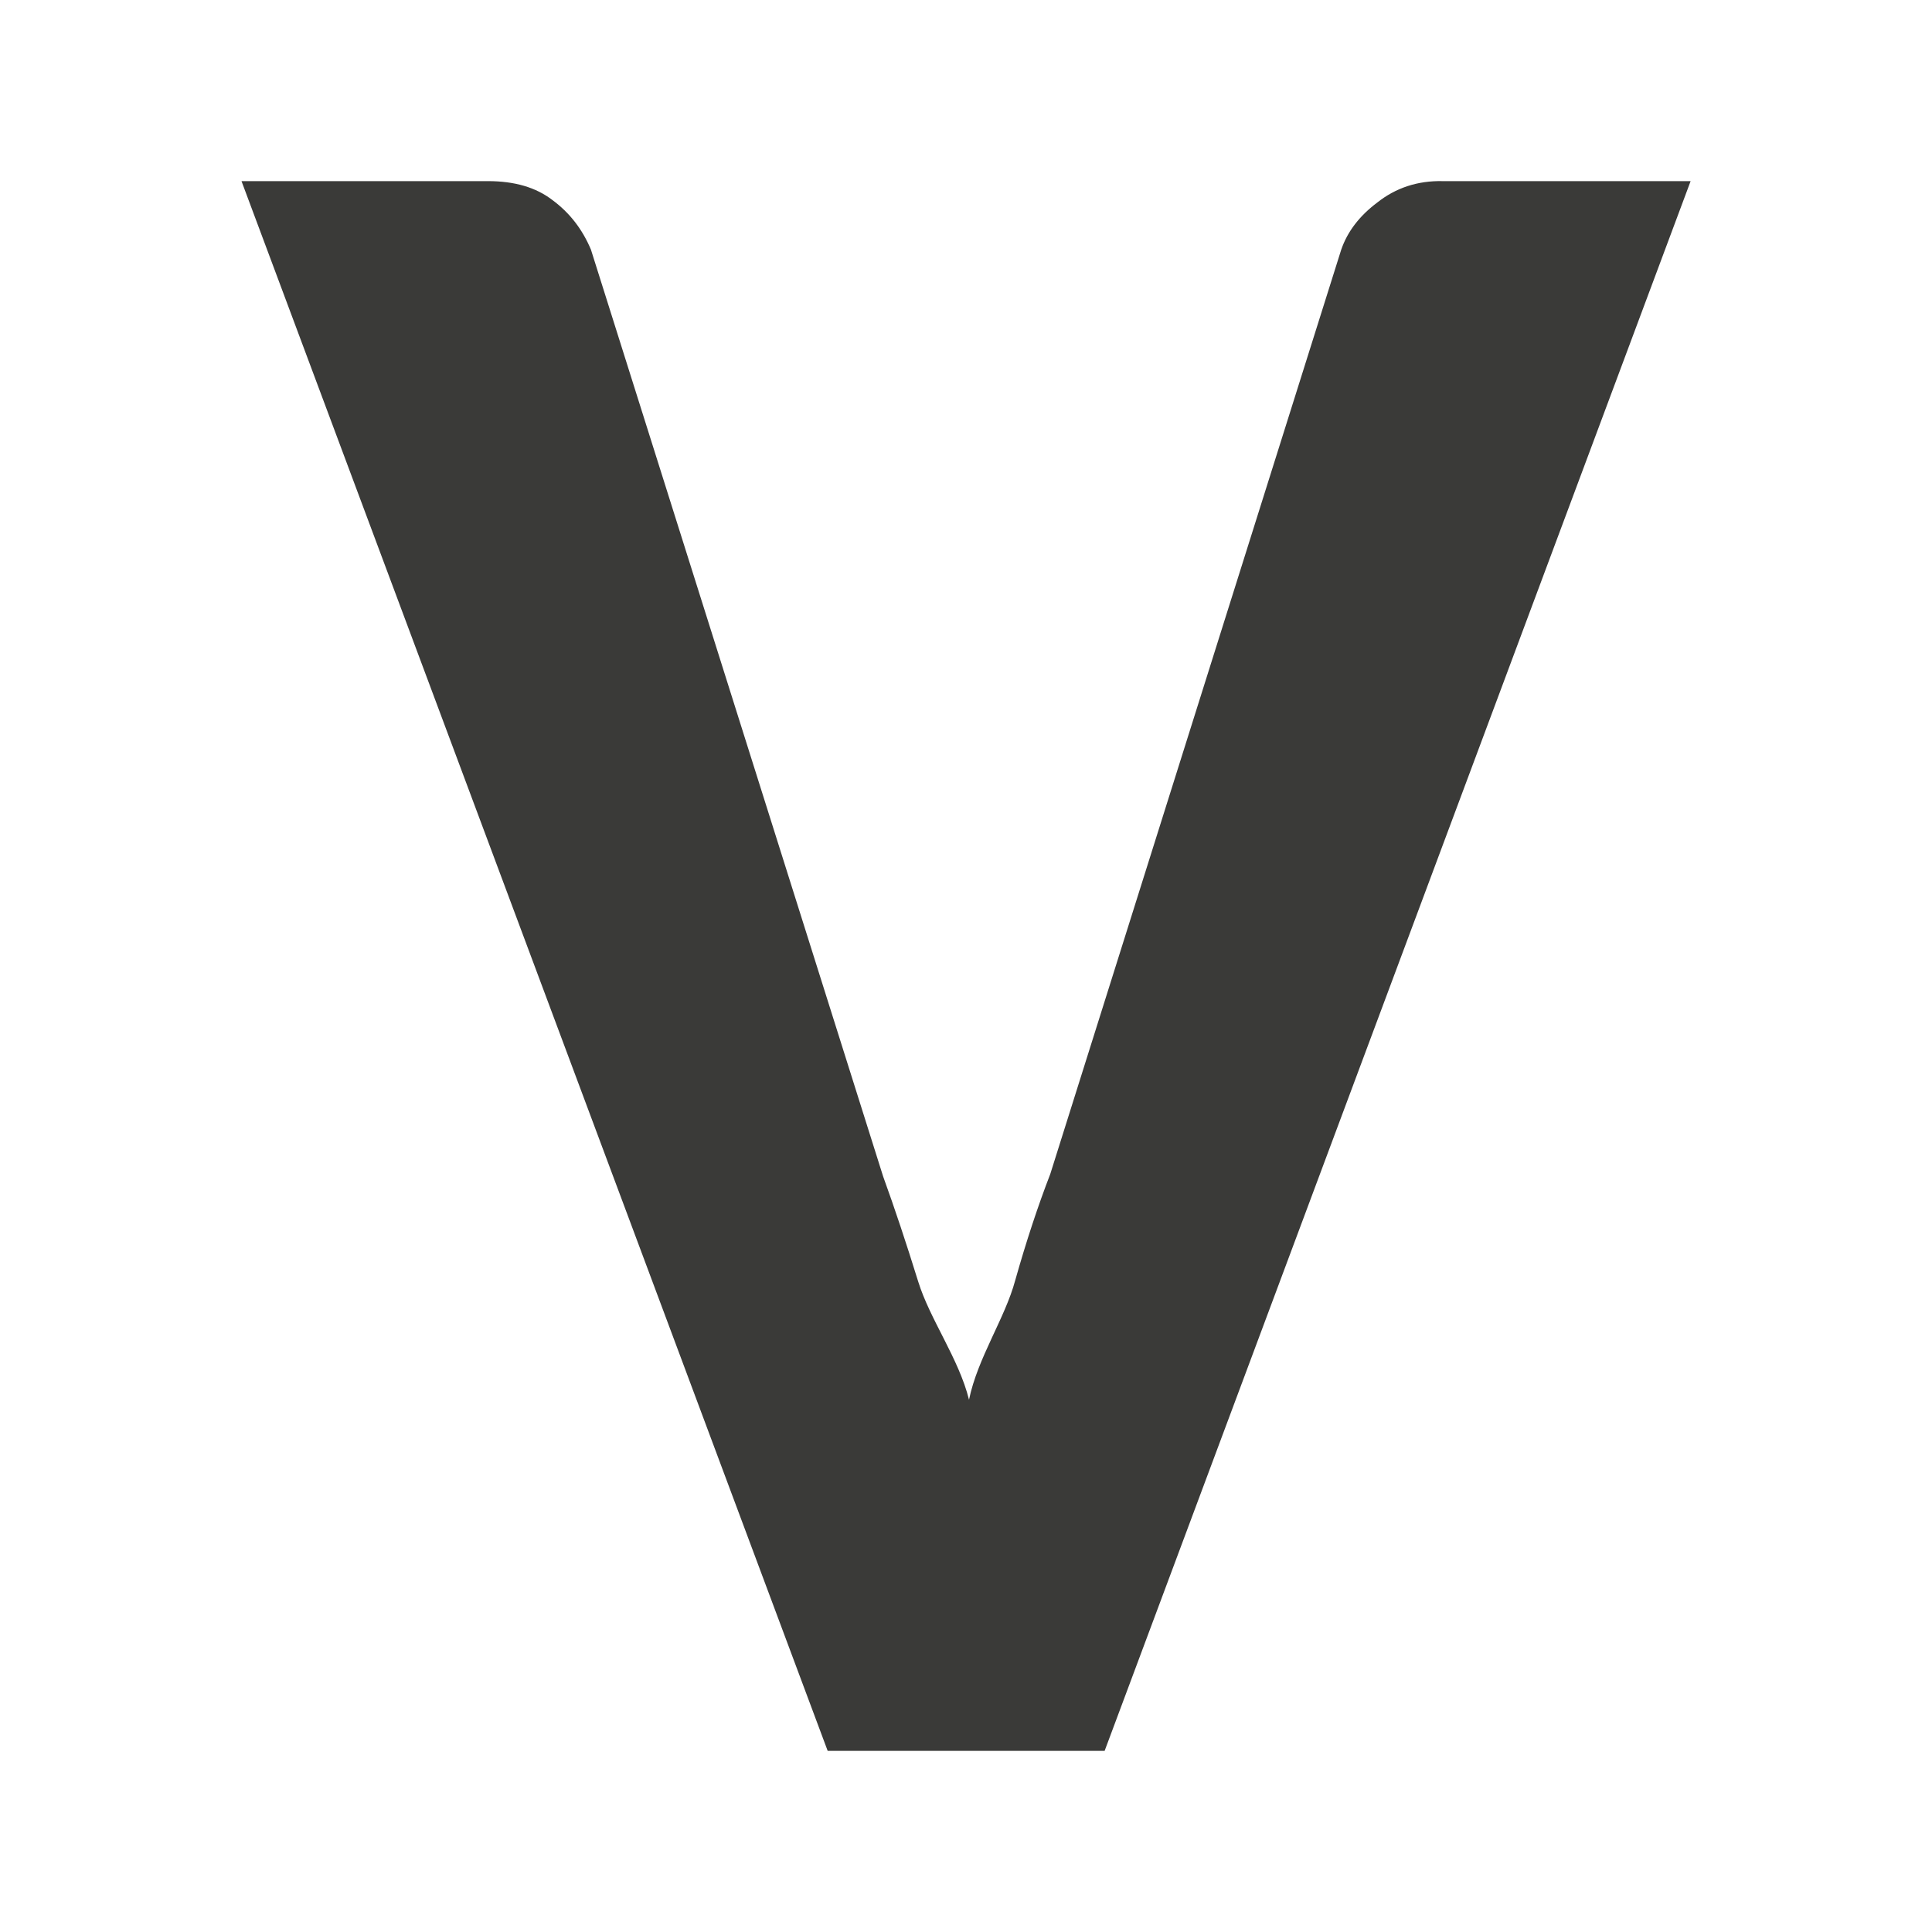
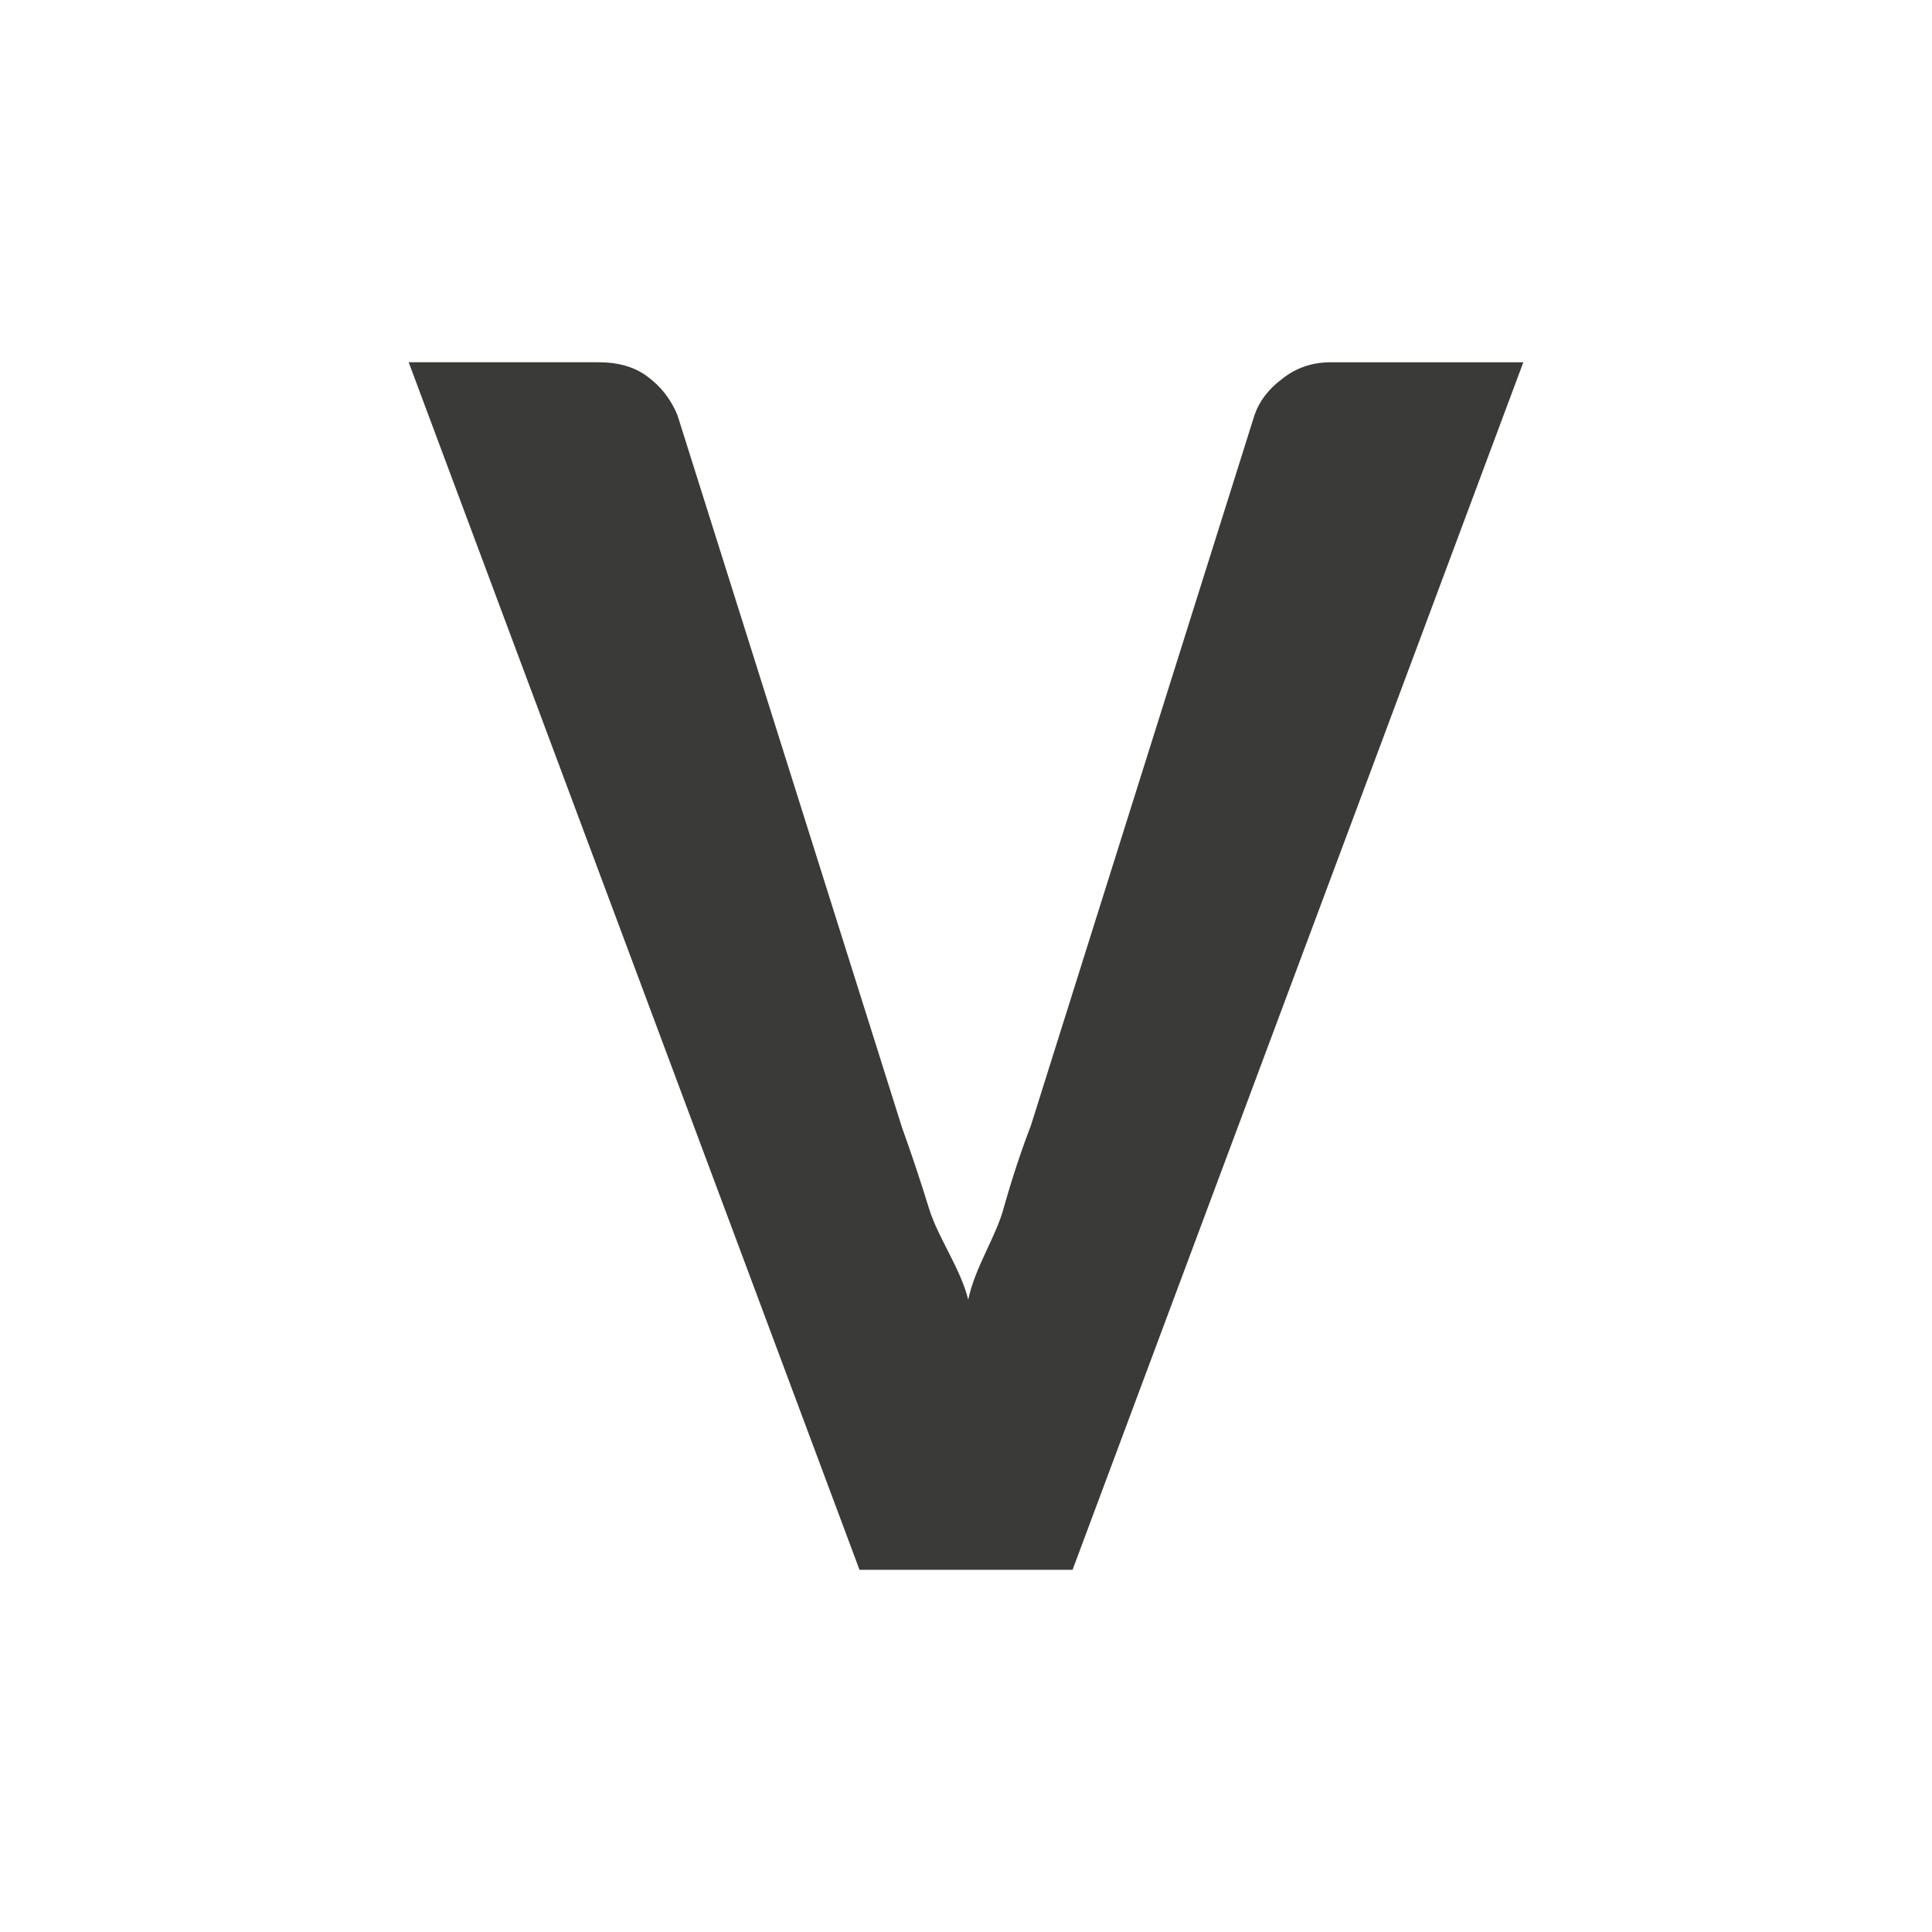
<svg xmlns="http://www.w3.org/2000/svg" height="32" viewBox="0 0 32 32" width="32">
-   <path d="m4 3h4.084c.439 0 .794.104 1.065.313.284.209.497.483.639.822l4.839 15.349c.194.535.387 1.116.581 1.742.194.627.674 1.279.842 1.958.142-.692.597-1.351.765-1.977.181-.64.374-1.227.581-1.762l4.819-15.31c.103-.3.303-.561.6-.783.297-.235.658-.362 1.084-.352h4.103l-9.706 26h-4.587z" fill="#3a3a38" stroke-width="1.3" />
+   <path d="m6.769 6h3.141c.337 0 .61.08.819.241.218.161.382.371.491.633l3.722 11.807c.149.412.298.858.447 1.34.149.482.519.984.648 1.506.109-.532.459-1.039.588-1.521.139-.492.288-.944.447-1.355l3.707-11.777c.079-.231.233-.432.462-.602.228-.181.506-.279.834-.271h3.156l-7.466 20h-3.529z" fill="#3a3a38" stroke-width="1" />
</svg>
